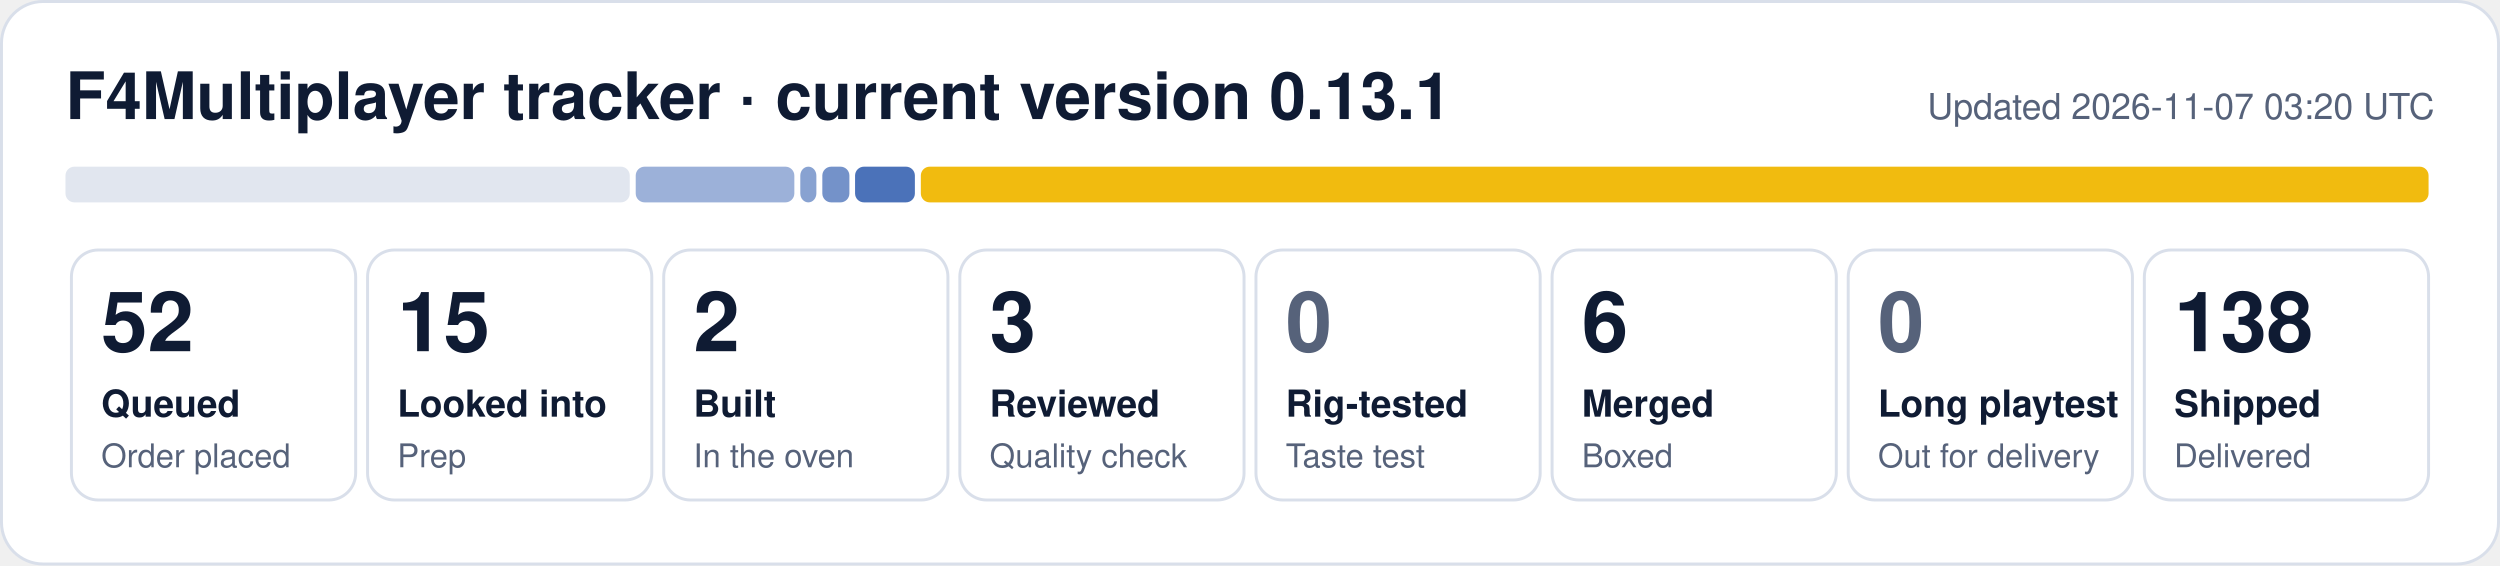
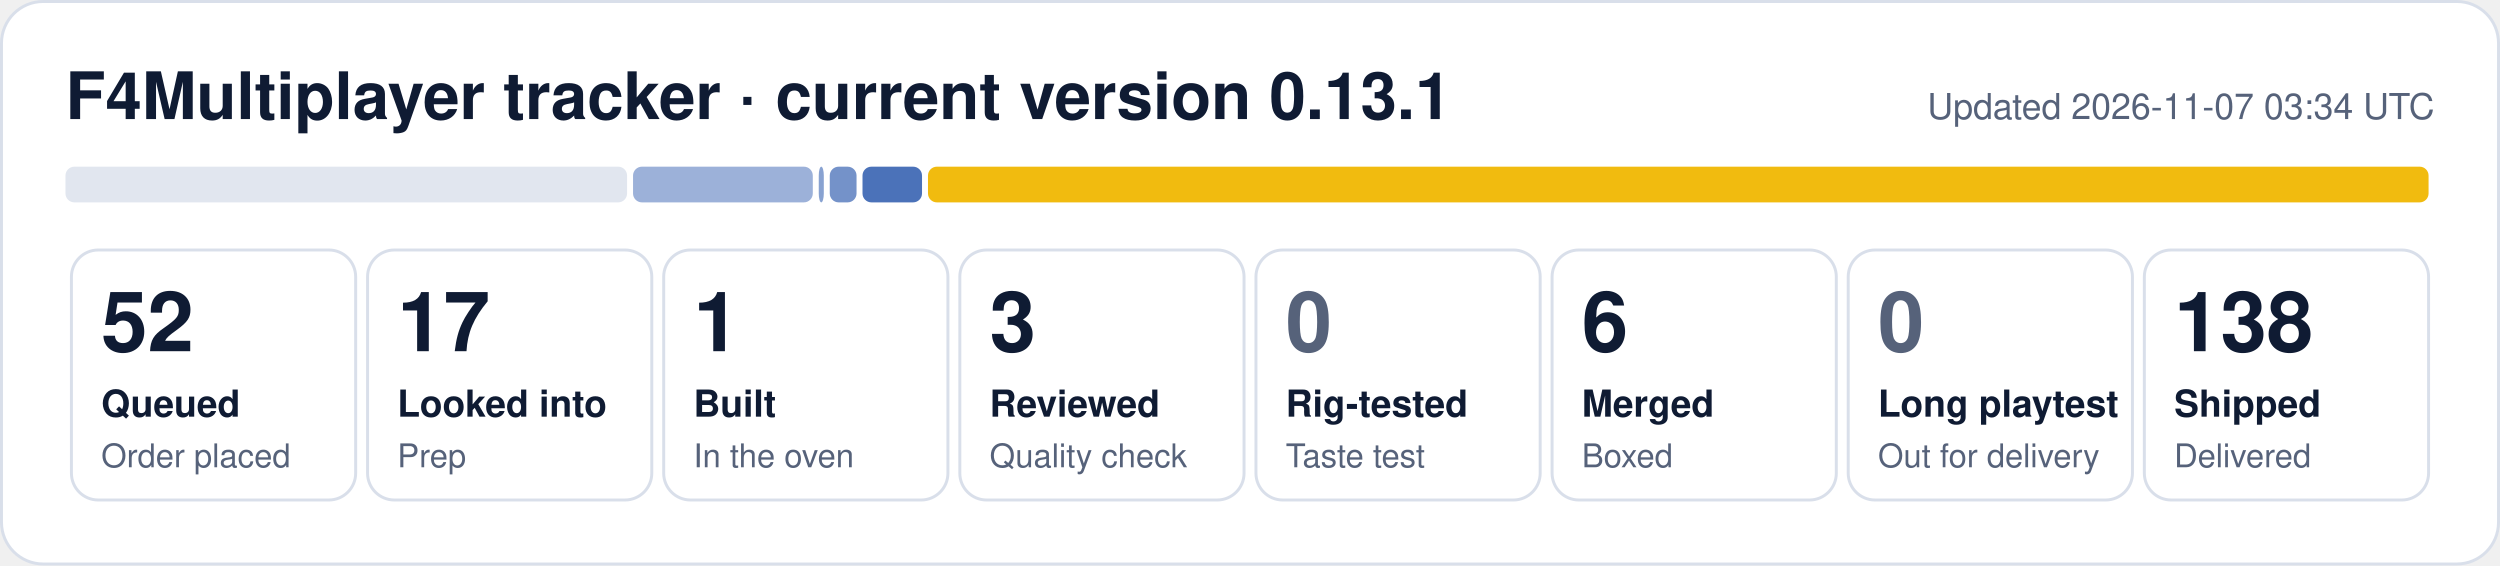
- <svg xmlns="http://www.w3.org/2000/svg" width="840" height="190" viewBox="0 0 840 190" role="img" aria-label="F4Multiplayer tracker: 52 queued, 15 looked into, 2 built, 3 reviewed, 6 merged, 138 shipped">
+ <svg xmlns="http://www.w3.org/2000/svg" width="840" height="190" viewBox="0 0 840 190" role="img" aria-label="F4Multiplayer tracker: 52 queued, 17 looked into, 1 built, 3 reviewed, 6 merged, 138 shipped">
  <rect x="0.5" y="0.5" width="839" height="189" rx="14" fill="#ffffff" stroke="#d9dfea" />
  <text x="22" y="40" font-family="Segoe UI, Helvetica, Arial, sans-serif" font-size="22" font-weight="700" fill="#0f1b33">F4Multiplayer tracker · current version 0.13.1</text>
-   <text x="818" y="40" font-family="Segoe UI, Helvetica, Arial, sans-serif" font-size="12" fill="#56627a" text-anchor="end">Updated 2026-11-07 03:20 UTC</text>
-   <rect x="22.0" y="56" width="189.6" height="12" rx="3" fill="#e1e6ef" fill-opacity="1.00" />
-   <rect x="213.6" y="56" width="53.3" height="12" rx="3" fill="#1f4fa8" fill-opacity="0.44" />
-   <rect x="268.9" y="56" width="5.4" height="12" rx="3" fill="#1f4fa8" fill-opacity="0.53" />
-   <rect x="276.3" y="56" width="9.1" height="12" rx="3" fill="#1f4fa8" fill-opacity="0.62" />
-   <rect x="287.3" y="56" width="20.1" height="12" rx="3" fill="#1f4fa8" fill-opacity="0.80" />
-   <rect x="309.4" y="56" width="506.6" height="12" rx="3" fill="#f0b90b" fill-opacity="0.98" />
+   <text x="818" y="40" font-family="Segoe UI, Helvetica, Arial, sans-serif" font-size="12" fill="#56627a" text-anchor="end">Updated 2026-11-07 03:34 UTC</text>
+   <rect x="22.0" y="56" width="188.7" height="12" rx="3" fill="#e1e6ef" fill-opacity="1.00" />
+   <rect x="212.7" y="56" width="60.4" height="12" rx="3" fill="#1f4fa8" fill-opacity="0.44" />
+   <rect x="275.1" y="56" width="1.7" height="12" rx="3" fill="#1f4fa8" fill-opacity="0.53" />
+   <rect x="278.8" y="56" width="9.0" height="12" rx="3" fill="#1f4fa8" fill-opacity="0.62" />
+   <rect x="289.8" y="56" width="20.0" height="12" rx="3" fill="#1f4fa8" fill-opacity="0.80" />
+   <rect x="311.8" y="56" width="504.2" height="12" rx="3" fill="#f0b90b" fill-opacity="0.98" />
  <rect x="24.0" y="84" width="95.5" height="84" rx="9" fill="none" stroke="#d9dfea" />
  <text x="34.0" y="118" font-family="Segoe UI, Helvetica, Arial, sans-serif" font-size="28" font-weight="800" fill="#0f1b33">52</text>
  <text x="34.0" y="140" font-family="Segoe UI, Helvetica, Arial, sans-serif" font-size="12.5" font-weight="600" fill="#0f1b33">Queued</text>
  <text x="34.0" y="157" font-family="Segoe UI, Helvetica, Arial, sans-serif" font-size="11" fill="#56627a">Order placed</text>
  <rect x="123.5" y="84" width="95.5" height="84" rx="9" fill="none" stroke="#d9dfea" />
-   <text x="133.5" y="118" font-family="Segoe UI, Helvetica, Arial, sans-serif" font-size="28" font-weight="800" fill="#0f1b33">15</text>
+   <text x="133.5" y="118" font-family="Segoe UI, Helvetica, Arial, sans-serif" font-size="28" font-weight="800" fill="#0f1b33">17</text>
  <text x="133.5" y="140" font-family="Segoe UI, Helvetica, Arial, sans-serif" font-size="12.5" font-weight="600" fill="#0f1b33">Looked into</text>
  <text x="133.5" y="157" font-family="Segoe UI, Helvetica, Arial, sans-serif" font-size="11" fill="#56627a">Prep</text>
  <rect x="223.0" y="84" width="95.5" height="84" rx="9" fill="none" stroke="#d9dfea" />
-   <text x="233.0" y="118" font-family="Segoe UI, Helvetica, Arial, sans-serif" font-size="28" font-weight="800" fill="#0f1b33">2</text>
+   <text x="233.0" y="118" font-family="Segoe UI, Helvetica, Arial, sans-serif" font-size="28" font-weight="800" fill="#0f1b33">1</text>
  <text x="233.0" y="140" font-family="Segoe UI, Helvetica, Arial, sans-serif" font-size="12.5" font-weight="600" fill="#0f1b33">Built</text>
  <text x="233.0" y="157" font-family="Segoe UI, Helvetica, Arial, sans-serif" font-size="11" fill="#56627a">In the oven</text>
  <rect x="322.5" y="84" width="95.5" height="84" rx="9" fill="none" stroke="#d9dfea" />
  <text x="332.5" y="118" font-family="Segoe UI, Helvetica, Arial, sans-serif" font-size="28" font-weight="800" fill="#0f1b33">3</text>
  <text x="332.5" y="140" font-family="Segoe UI, Helvetica, Arial, sans-serif" font-size="12.5" font-weight="600" fill="#0f1b33">Reviewed</text>
  <text x="332.5" y="157" font-family="Segoe UI, Helvetica, Arial, sans-serif" font-size="11" fill="#56627a">Quality check</text>
  <rect x="422.0" y="84" width="95.5" height="84" rx="9" fill="none" stroke="#d9dfea" />
  <text x="432.0" y="118" font-family="Segoe UI, Helvetica, Arial, sans-serif" font-size="28" font-weight="800" fill="#56627a">0</text>
  <text x="432.0" y="140" font-family="Segoe UI, Helvetica, Arial, sans-serif" font-size="12.5" font-weight="600" fill="#0f1b33">Rig-tested</text>
  <text x="432.0" y="157" font-family="Segoe UI, Helvetica, Arial, sans-serif" font-size="11" fill="#56627a">Taste test</text>
  <rect x="521.5" y="84" width="95.5" height="84" rx="9" fill="none" stroke="#d9dfea" />
  <text x="531.5" y="118" font-family="Segoe UI, Helvetica, Arial, sans-serif" font-size="28" font-weight="800" fill="#0f1b33">6</text>
  <text x="531.5" y="140" font-family="Segoe UI, Helvetica, Arial, sans-serif" font-size="12.5" font-weight="600" fill="#0f1b33">Merged</text>
  <text x="531.5" y="157" font-family="Segoe UI, Helvetica, Arial, sans-serif" font-size="11" fill="#56627a">Boxed</text>
  <rect x="621.0" y="84" width="95.5" height="84" rx="9" fill="none" stroke="#d9dfea" />
  <text x="631.0" y="118" font-family="Segoe UI, Helvetica, Arial, sans-serif" font-size="28" font-weight="800" fill="#56627a">0</text>
  <text x="631.0" y="140" font-family="Segoe UI, Helvetica, Arial, sans-serif" font-size="12.5" font-weight="600" fill="#0f1b33">Long playtest</text>
  <text x="631.0" y="157" font-family="Segoe UI, Helvetica, Arial, sans-serif" font-size="11" fill="#56627a">Out for delivery</text>
  <rect x="720.5" y="84" width="95.5" height="84" rx="9" fill="none" stroke="#d9dfea" />
  <text x="730.5" y="118" font-family="Segoe UI, Helvetica, Arial, sans-serif" font-size="28" font-weight="800" fill="#0f1b33">138</text>
  <text x="730.5" y="140" font-family="Segoe UI, Helvetica, Arial, sans-serif" font-size="12.5" font-weight="600" fill="#0f1b33">Shipped</text>
  <text x="730.5" y="157" font-family="Segoe UI, Helvetica, Arial, sans-serif" font-size="11" fill="#56627a">Delivered</text>
</svg>
